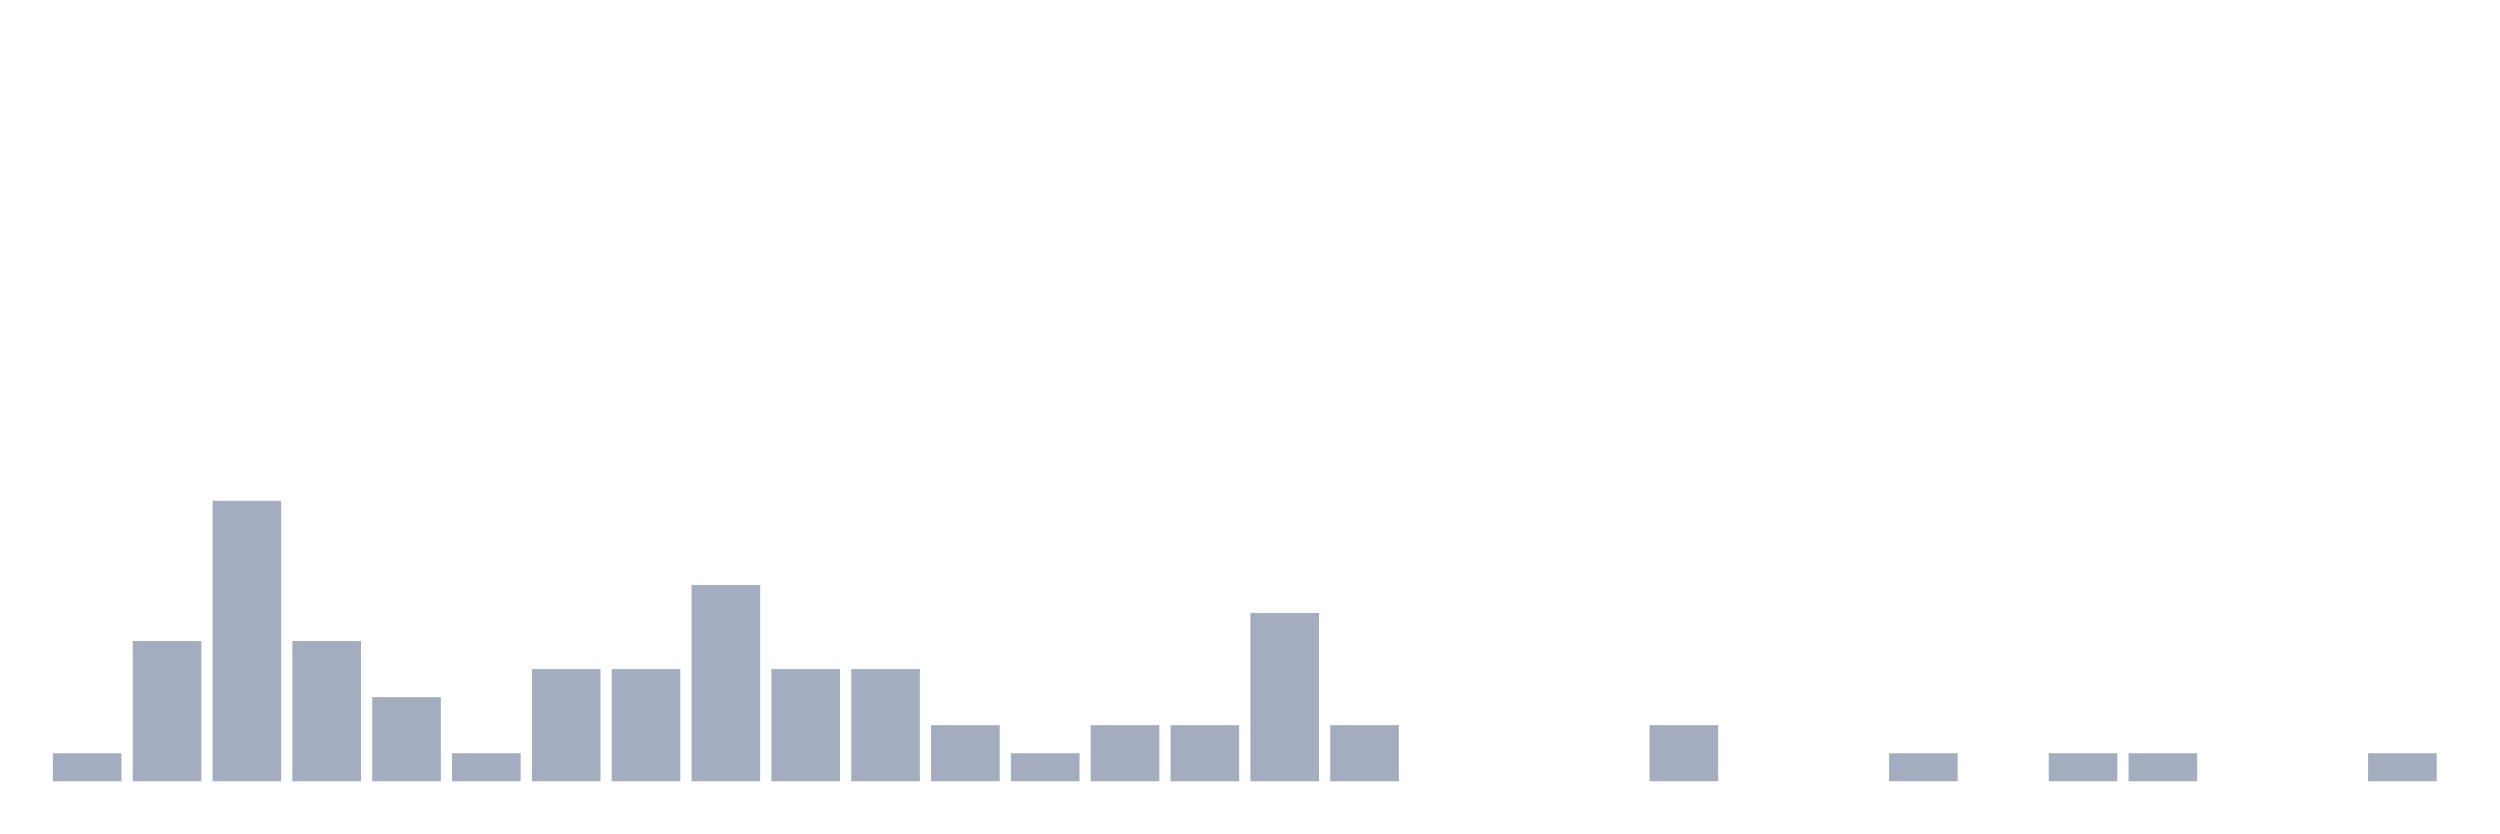
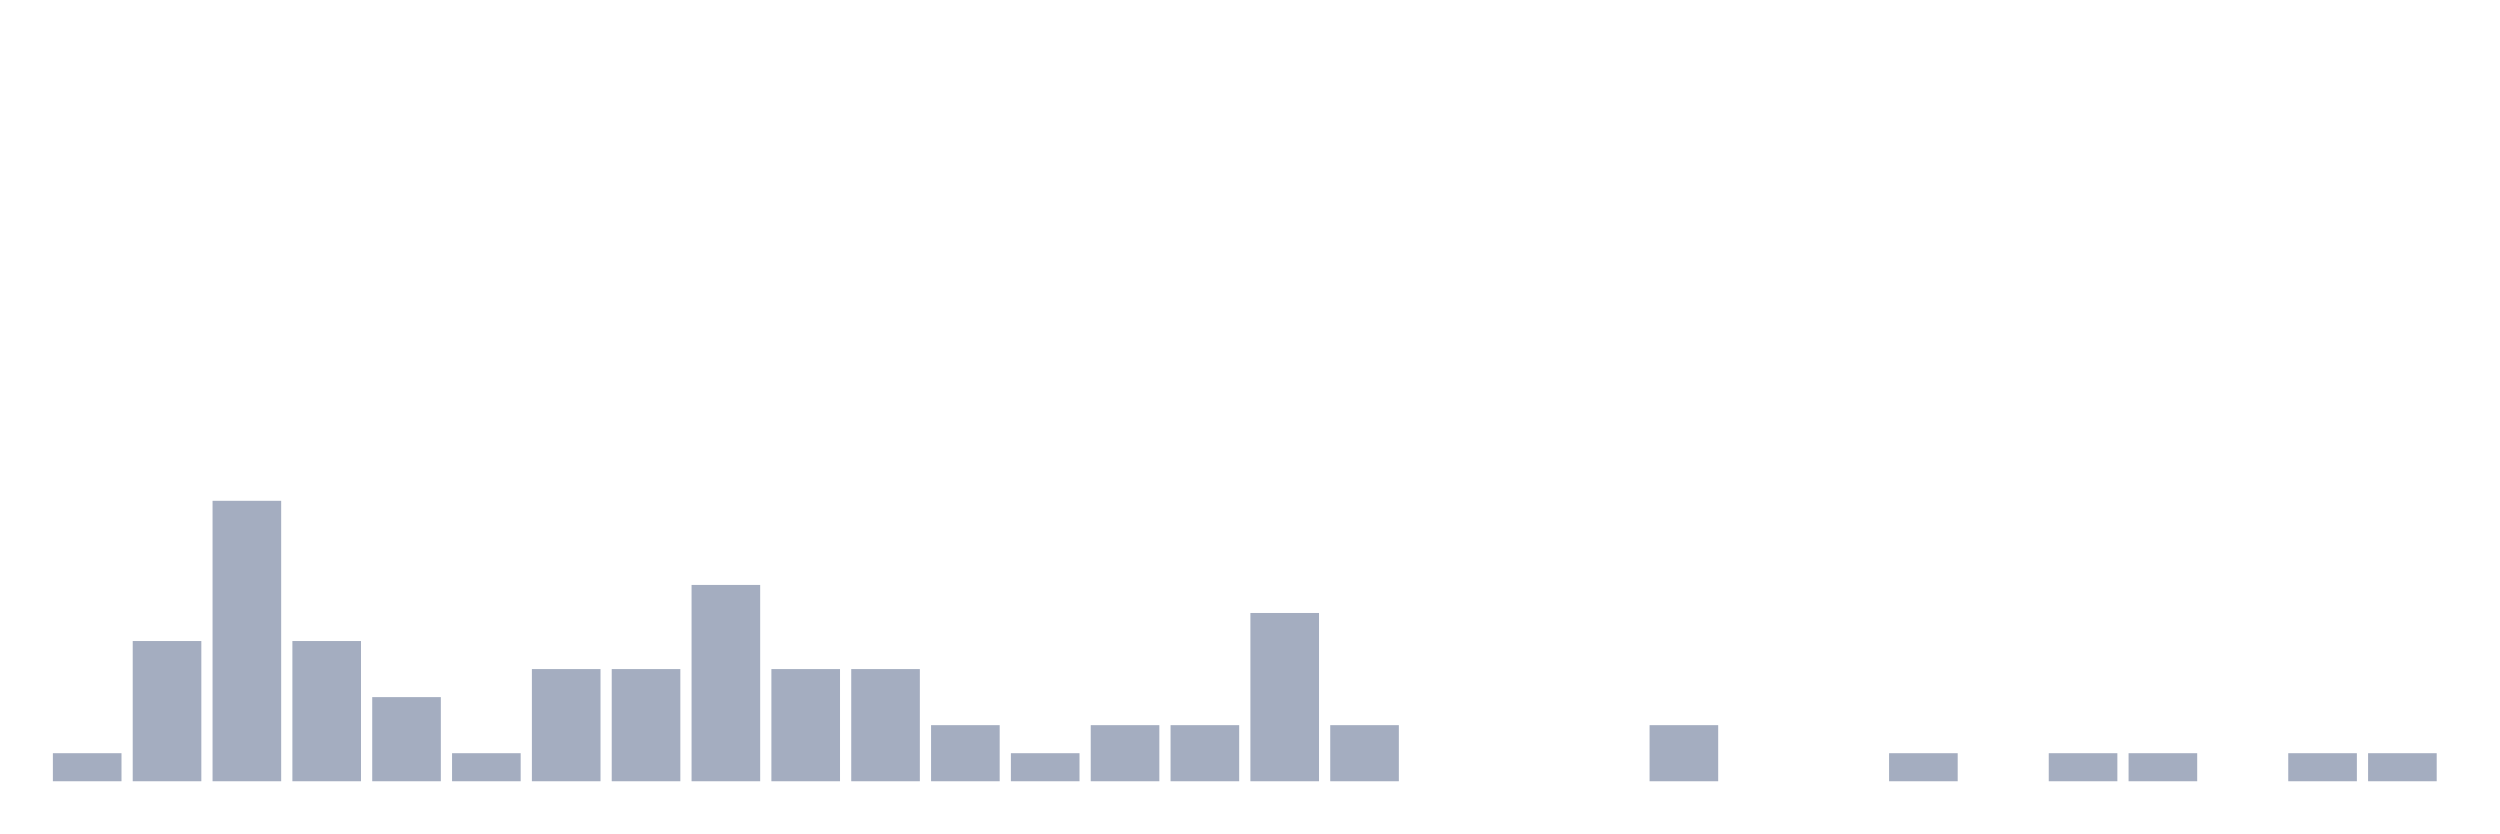
<svg xmlns="http://www.w3.org/2000/svg" viewBox="0 0 480 160">
  <g transform="translate(10,10)">
    <rect class="bar" x="0.153" width="13.175" y="134.615" height="5.385" fill="rgb(164,173,192)" />
    <rect class="bar" x="15.482" width="13.175" y="113.077" height="26.923" fill="rgb(164,173,192)" />
    <rect class="bar" x="30.81" width="13.175" y="86.154" height="53.846" fill="rgb(164,173,192)" />
    <rect class="bar" x="46.138" width="13.175" y="113.077" height="26.923" fill="rgb(164,173,192)" />
    <rect class="bar" x="61.466" width="13.175" y="123.846" height="16.154" fill="rgb(164,173,192)" />
    <rect class="bar" x="76.794" width="13.175" y="134.615" height="5.385" fill="rgb(164,173,192)" />
    <rect class="bar" x="92.123" width="13.175" y="118.462" height="21.538" fill="rgb(164,173,192)" />
    <rect class="bar" x="107.451" width="13.175" y="118.462" height="21.538" fill="rgb(164,173,192)" />
    <rect class="bar" x="122.779" width="13.175" y="102.308" height="37.692" fill="rgb(164,173,192)" />
    <rect class="bar" x="138.107" width="13.175" y="118.462" height="21.538" fill="rgb(164,173,192)" />
    <rect class="bar" x="153.436" width="13.175" y="118.462" height="21.538" fill="rgb(164,173,192)" />
    <rect class="bar" x="168.764" width="13.175" y="129.231" height="10.769" fill="rgb(164,173,192)" />
    <rect class="bar" x="184.092" width="13.175" y="134.615" height="5.385" fill="rgb(164,173,192)" />
    <rect class="bar" x="199.42" width="13.175" y="129.231" height="10.769" fill="rgb(164,173,192)" />
    <rect class="bar" x="214.748" width="13.175" y="129.231" height="10.769" fill="rgb(164,173,192)" />
    <rect class="bar" x="230.077" width="13.175" y="107.692" height="32.308" fill="rgb(164,173,192)" />
    <rect class="bar" x="245.405" width="13.175" y="129.231" height="10.769" fill="rgb(164,173,192)" />
    <rect class="bar" x="260.733" width="13.175" y="140" height="0" fill="rgb(164,173,192)" />
    <rect class="bar" x="276.061" width="13.175" y="140" height="0" fill="rgb(164,173,192)" />
    <rect class="bar" x="291.39" width="13.175" y="140" height="0" fill="rgb(164,173,192)" />
    <rect class="bar" x="306.718" width="13.175" y="129.231" height="10.769" fill="rgb(164,173,192)" />
    <rect class="bar" x="322.046" width="13.175" y="140" height="0" fill="rgb(164,173,192)" />
    <rect class="bar" x="337.374" width="13.175" y="140" height="0" fill="rgb(164,173,192)" />
    <rect class="bar" x="352.702" width="13.175" y="134.615" height="5.385" fill="rgb(164,173,192)" />
    <rect class="bar" x="368.031" width="13.175" y="140" height="0" fill="rgb(164,173,192)" />
    <rect class="bar" x="383.359" width="13.175" y="134.615" height="5.385" fill="rgb(164,173,192)" />
    <rect class="bar" x="398.687" width="13.175" y="134.615" height="5.385" fill="rgb(164,173,192)" />
    <rect class="bar" x="414.015" width="13.175" y="140" height="0" fill="rgb(164,173,192)" />
-     <rect class="bar" x="429.344" width="13.175" y="140" height="0" fill="rgb(164,173,192)" />
+     <rect class="bar" x="429.344" width="13.175" y="134.615" height="5.385" fill="rgb(164,173,192)" />
    <rect class="bar" x="444.672" width="13.175" y="134.615" height="5.385" fill="rgb(164,173,192)" />
  </g>
</svg>
